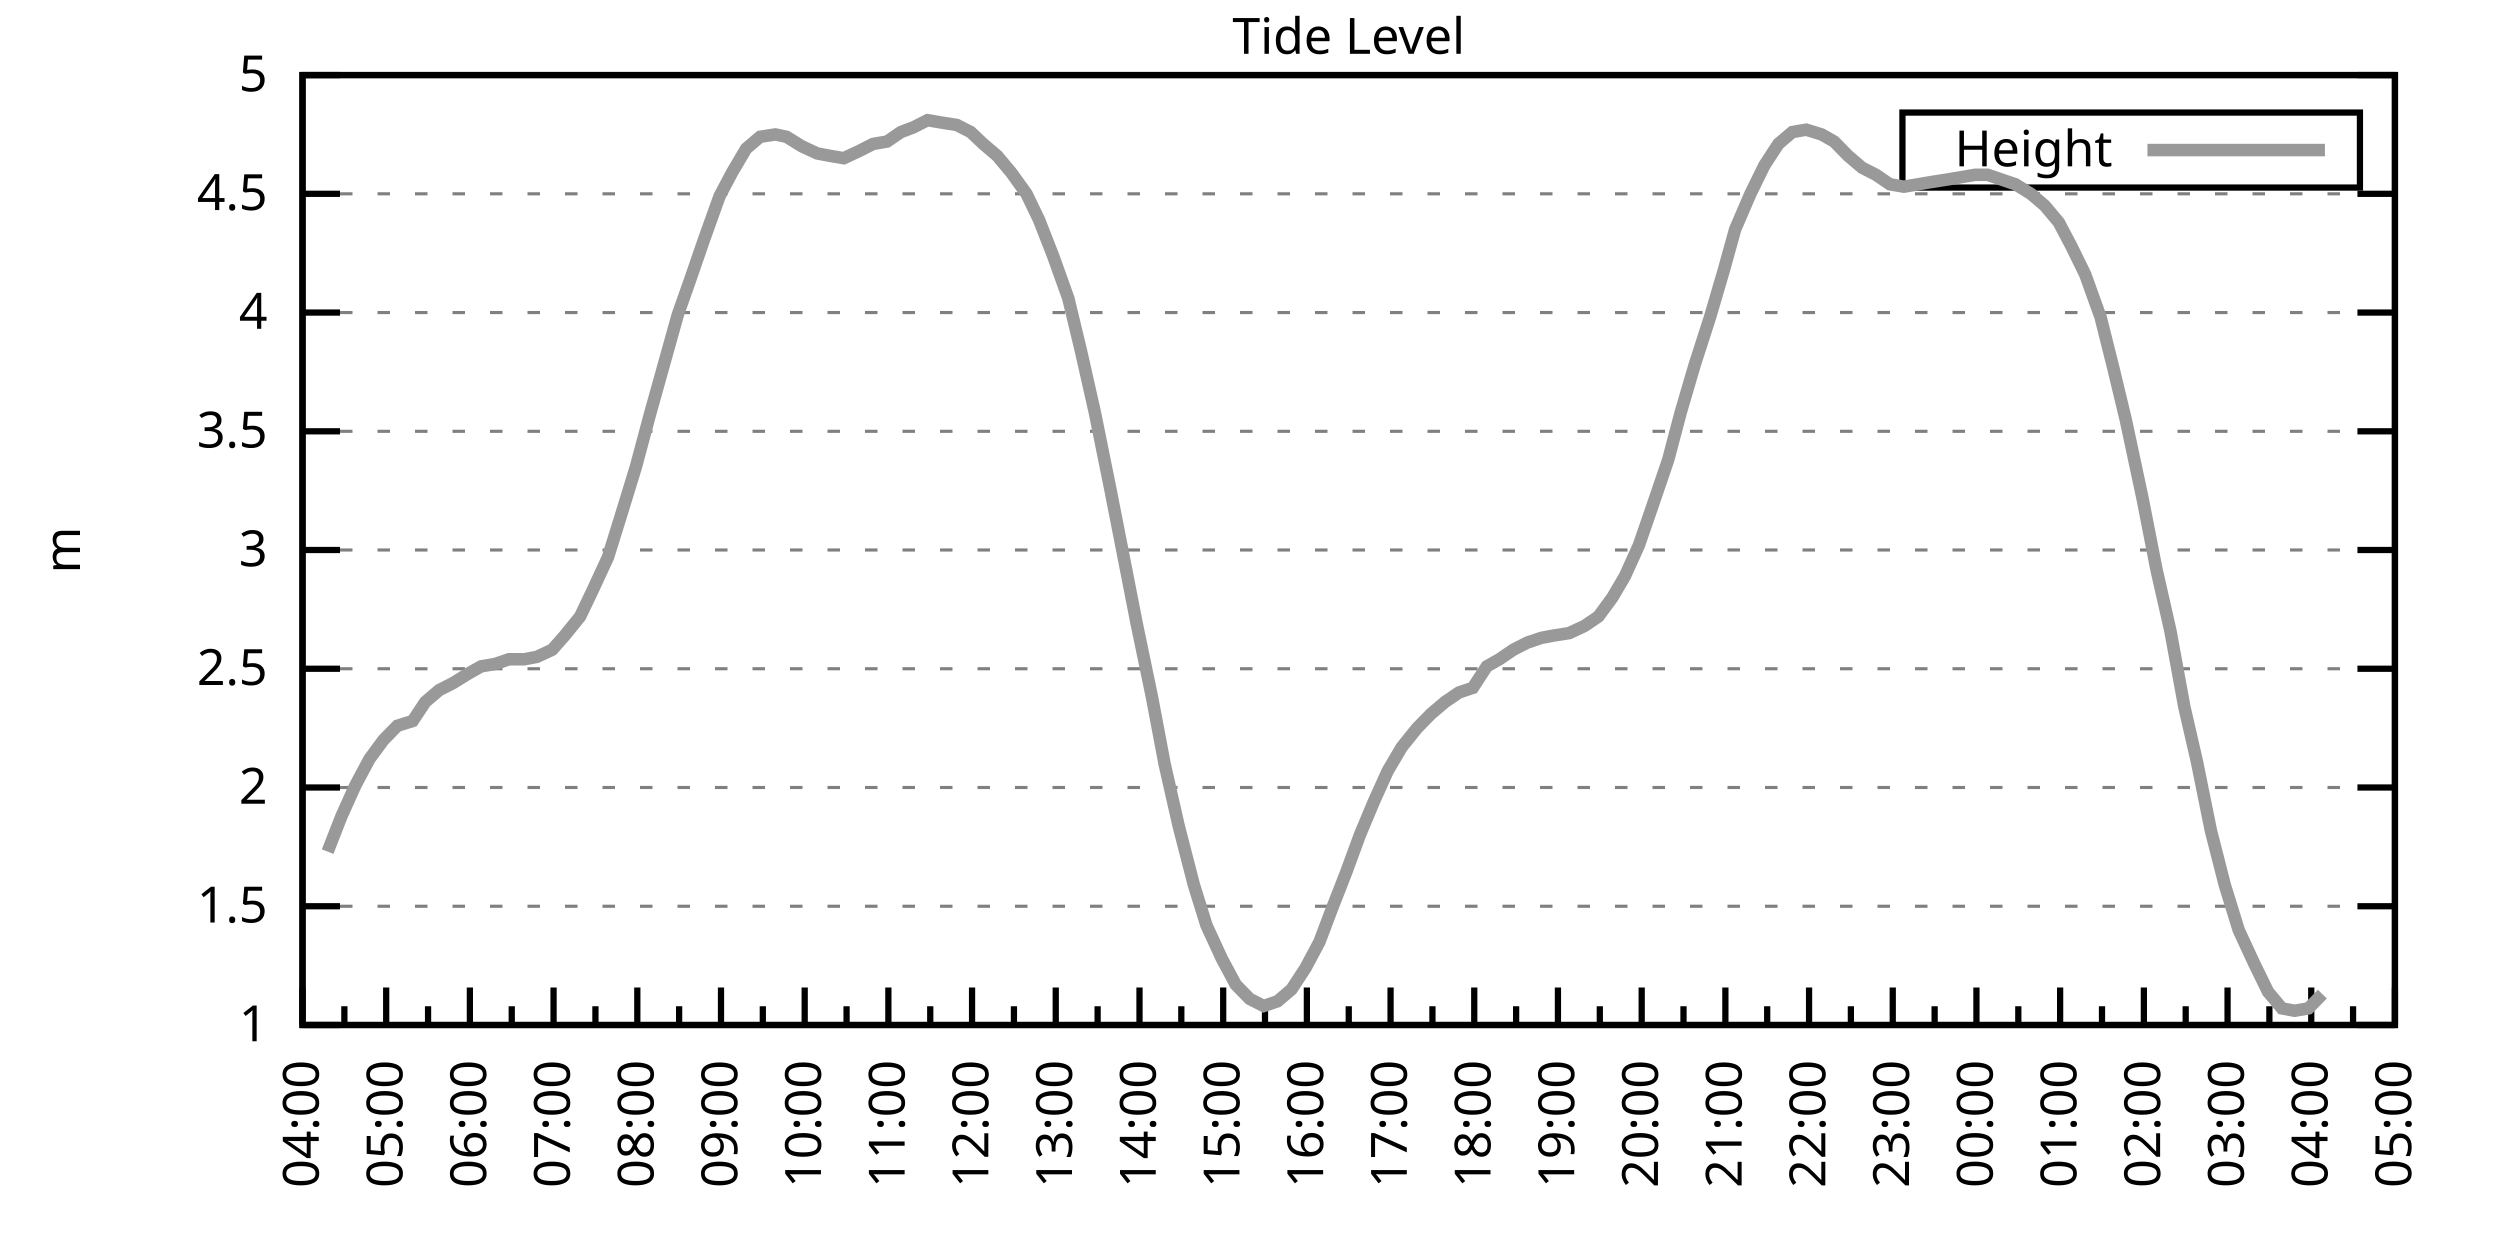
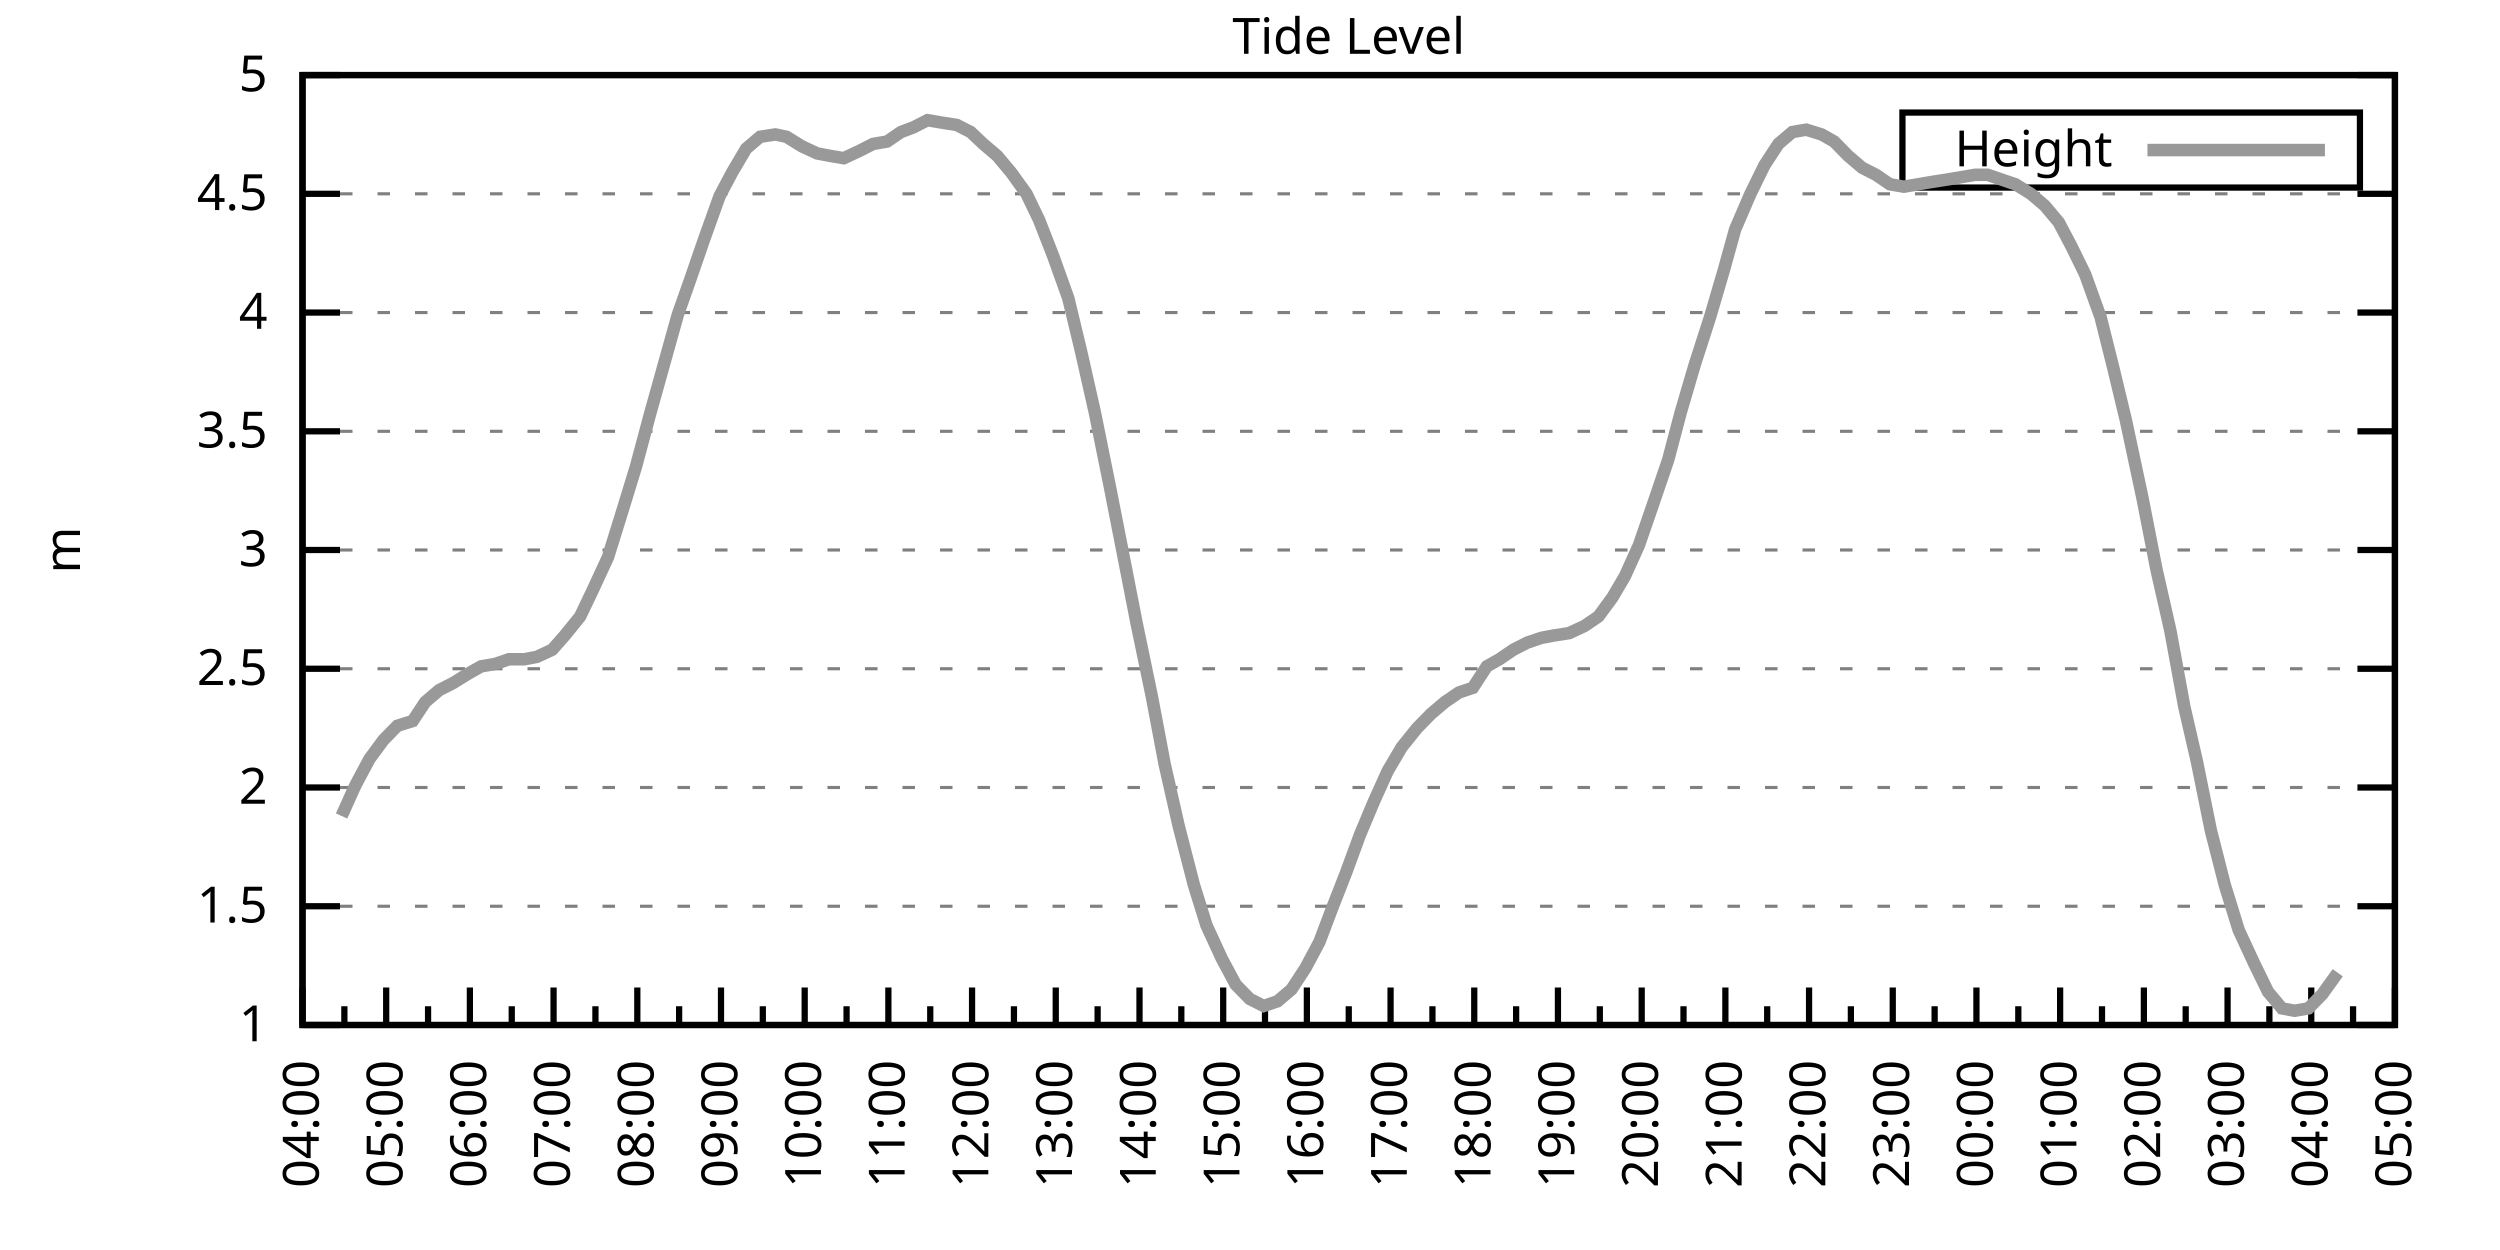
<svg xmlns="http://www.w3.org/2000/svg" xmlns:xlink="http://www.w3.org/1999/xlink" width="400" height="200" viewBox="0 0 400 200">
  <g id="gnuplot_canvas">
    <rect x="0" y="0" width="400" height="200" fill="none" />
    <defs>
      <circle id="gpDot" r="0.5" stroke-width="0.5" stroke="currentColor" />
      <path id="gpPt0" stroke-width="0.333" stroke="currentColor" d="M-1,0 h2 M0,-1 v2" />
      <path id="gpPt1" stroke-width="0.333" stroke="currentColor" d="M-1,-1 L1,1 M1,-1 L-1,1" />
      <path id="gpPt2" stroke-width="0.333" stroke="currentColor" d="M-1,0 L1,0 M0,-1 L0,1 M-1,-1 L1,1 M-1,1 L1,-1" />
      <rect id="gpPt3" stroke-width="0.333" stroke="currentColor" x="-1" y="-1" width="2" height="2" />
      <rect id="gpPt4" stroke-width="0.333" stroke="currentColor" fill="currentColor" x="-1" y="-1" width="2" height="2" />
      <circle id="gpPt5" stroke-width="0.333" stroke="currentColor" cx="0" cy="0" r="1" />
      <use xlink:href="#gpPt5" id="gpPt6" fill="currentColor" stroke="none" />
      <path id="gpPt7" stroke-width="0.333" stroke="currentColor" d="M0,-1.33 L-1.33,0.67 L1.33,0.67 z" />
      <use xlink:href="#gpPt7" id="gpPt8" fill="currentColor" stroke="none" />
      <use xlink:href="#gpPt7" id="gpPt9" stroke="currentColor" transform="rotate(180)" />
      <use xlink:href="#gpPt9" id="gpPt10" fill="currentColor" stroke="none" />
      <use xlink:href="#gpPt3" id="gpPt11" stroke="currentColor" transform="rotate(45)" />
      <use xlink:href="#gpPt11" id="gpPt12" fill="currentColor" stroke="none" />
      <path id="gpPt13" stroke-width="0.333" stroke="currentColor" d="M0,1.330 L1.265,0.411 L0.782,-1.067 L-0.782,-1.076 L-1.265,0.411 z" />
      <use xlink:href="#gpPt13" id="gpPt14" fill="currentColor" stroke="none" />
      <filter id="textbox" filterUnits="objectBoundingBox" x="0" y="0" height="1" width="1">
        <feFlood flood-color="white" flood-opacity="1" result="bgnd" />
        <feComposite in="SourceGraphic" in2="bgnd" operator="atop" />
      </filter>
      <filter id="greybox" filterUnits="objectBoundingBox" x="0" y="0" height="1" width="1">
        <feFlood flood-color="lightgrey" flood-opacity="1" result="grey" />
        <feComposite in="SourceGraphic" in2="grey" operator="atop" />
      </filter>
    </defs>
    <g fill="none" color="white" stroke="currentColor" stroke-width="1.00" stroke-linecap="butt" stroke-linejoin="miter">
</g>
    <g fill="none" color="black" stroke="currentColor" stroke-width="1.00" stroke-linecap="butt" stroke-linejoin="miter">
      <g stroke="none" shape-rendering="crispEdges">
        <polygon fill="rgb(255, 255, 255)" points="48.40,164.00 383.18,164.00 383.18,12.02 48.40,12.02 " />
      </g>
    </g>
    <g fill="none" color="black" stroke="currentColor" stroke-width="1.00" stroke-linecap="butt" stroke-linejoin="miter">
</g>
    <g fill="none" color="black" stroke="black" stroke-width="0.50" stroke-linecap="butt" stroke-linejoin="miter">
</g>
    <g fill="none" color="gray" stroke="currentColor" stroke-width="0.50" stroke-linecap="butt" stroke-linejoin="miter">
      <path stroke="gray" stroke-dasharray="2,4" class="gridline" d="M48.40,164.00 L383.19,164.00  " />
    </g>
    <g fill="none" color="gray" stroke="gray" stroke-width="1.00" stroke-linecap="butt" stroke-linejoin="miter">
</g>
    <g fill="none" color="black" stroke="currentColor" stroke-width="1.00" stroke-linecap="butt" stroke-linejoin="miter">
      <path stroke="black" d="M48.40,164.00 L54.40,164.00 M383.19,164.00 L377.19,164.00  " />
      <g transform="translate(42.80,166.60)" stroke="none" fill="black" font-family="Sans" font-size="8.00" text-anchor="end">
        <text>
          <tspan font-family="Sans"> 1</tspan>
        </text>
      </g>
    </g>
    <g fill="none" color="black" stroke="currentColor" stroke-width="1.00" stroke-linecap="butt" stroke-linejoin="miter">
</g>
    <g fill="none" color="black" stroke="black" stroke-width="0.50" stroke-linecap="butt" stroke-linejoin="miter">
</g>
    <g fill="none" color="gray" stroke="currentColor" stroke-width="0.50" stroke-linecap="butt" stroke-linejoin="miter">
      <path stroke="gray" stroke-dasharray="2,4" class="gridline" d="M48.40,145.00 L383.19,145.00  " />
    </g>
    <g fill="none" color="gray" stroke="gray" stroke-width="1.00" stroke-linecap="butt" stroke-linejoin="miter">
</g>
    <g fill="none" color="black" stroke="currentColor" stroke-width="1.00" stroke-linecap="butt" stroke-linejoin="miter">
      <path stroke="black" d="M48.40,145.00 L54.40,145.00 M383.19,145.00 L377.19,145.00  " />
      <g transform="translate(42.80,147.60)" stroke="none" fill="black" font-family="Sans" font-size="8.00" text-anchor="end">
        <text>
          <tspan font-family="Sans"> 1.5</tspan>
        </text>
      </g>
    </g>
    <g fill="none" color="black" stroke="currentColor" stroke-width="1.00" stroke-linecap="butt" stroke-linejoin="miter">
</g>
    <g fill="none" color="black" stroke="black" stroke-width="0.50" stroke-linecap="butt" stroke-linejoin="miter">
</g>
    <g fill="none" color="gray" stroke="currentColor" stroke-width="0.50" stroke-linecap="butt" stroke-linejoin="miter">
      <path stroke="gray" stroke-dasharray="2,4" class="gridline" d="M48.40,126.00 L383.19,126.00  " />
    </g>
    <g fill="none" color="gray" stroke="gray" stroke-width="1.00" stroke-linecap="butt" stroke-linejoin="miter">
</g>
    <g fill="none" color="black" stroke="currentColor" stroke-width="1.00" stroke-linecap="butt" stroke-linejoin="miter">
      <path stroke="black" d="M48.40,126.00 L54.40,126.00 M383.19,126.00 L377.19,126.00  " />
      <g transform="translate(42.80,128.60)" stroke="none" fill="black" font-family="Sans" font-size="8.00" text-anchor="end">
        <text>
          <tspan font-family="Sans"> 2</tspan>
        </text>
      </g>
    </g>
    <g fill="none" color="black" stroke="currentColor" stroke-width="1.00" stroke-linecap="butt" stroke-linejoin="miter">
</g>
    <g fill="none" color="black" stroke="black" stroke-width="0.50" stroke-linecap="butt" stroke-linejoin="miter">
</g>
    <g fill="none" color="gray" stroke="currentColor" stroke-width="0.50" stroke-linecap="butt" stroke-linejoin="miter">
      <path stroke="gray" stroke-dasharray="2,4" class="gridline" d="M48.40,107.00 L383.19,107.00  " />
    </g>
    <g fill="none" color="gray" stroke="gray" stroke-width="1.00" stroke-linecap="butt" stroke-linejoin="miter">
</g>
    <g fill="none" color="black" stroke="currentColor" stroke-width="1.00" stroke-linecap="butt" stroke-linejoin="miter">
      <path stroke="black" d="M48.40,107.00 L54.40,107.00 M383.19,107.00 L377.19,107.00  " />
      <g transform="translate(42.80,109.60)" stroke="none" fill="black" font-family="Sans" font-size="8.00" text-anchor="end">
        <text>
          <tspan font-family="Sans"> 2.5</tspan>
        </text>
      </g>
    </g>
    <g fill="none" color="black" stroke="currentColor" stroke-width="1.00" stroke-linecap="butt" stroke-linejoin="miter">
</g>
    <g fill="none" color="black" stroke="black" stroke-width="0.50" stroke-linecap="butt" stroke-linejoin="miter">
</g>
    <g fill="none" color="gray" stroke="currentColor" stroke-width="0.50" stroke-linecap="butt" stroke-linejoin="miter">
      <path stroke="gray" stroke-dasharray="2,4" class="gridline" d="M48.40,88.00 L383.19,88.00  " />
    </g>
    <g fill="none" color="gray" stroke="gray" stroke-width="1.00" stroke-linecap="butt" stroke-linejoin="miter">
</g>
    <g fill="none" color="black" stroke="currentColor" stroke-width="1.00" stroke-linecap="butt" stroke-linejoin="miter">
      <path stroke="black" d="M48.40,88.00 L54.40,88.00 M383.19,88.00 L377.19,88.00  " />
      <g transform="translate(42.80,90.60)" stroke="none" fill="black" font-family="Sans" font-size="8.00" text-anchor="end">
        <text>
          <tspan font-family="Sans"> 3</tspan>
        </text>
      </g>
    </g>
    <g fill="none" color="black" stroke="currentColor" stroke-width="1.00" stroke-linecap="butt" stroke-linejoin="miter">
</g>
    <g fill="none" color="black" stroke="black" stroke-width="0.50" stroke-linecap="butt" stroke-linejoin="miter">
</g>
    <g fill="none" color="gray" stroke="currentColor" stroke-width="0.50" stroke-linecap="butt" stroke-linejoin="miter">
      <path stroke="gray" stroke-dasharray="2,4" class="gridline" d="M48.40,69.01 L383.19,69.01  " />
    </g>
    <g fill="none" color="gray" stroke="gray" stroke-width="1.00" stroke-linecap="butt" stroke-linejoin="miter">
</g>
    <g fill="none" color="black" stroke="currentColor" stroke-width="1.00" stroke-linecap="butt" stroke-linejoin="miter">
      <path stroke="black" d="M48.40,69.01 L54.40,69.01 M383.19,69.01 L377.19,69.01  " />
      <g transform="translate(42.80,71.61)" stroke="none" fill="black" font-family="Sans" font-size="8.00" text-anchor="end">
        <text>
          <tspan font-family="Sans"> 3.5</tspan>
        </text>
      </g>
    </g>
    <g fill="none" color="black" stroke="currentColor" stroke-width="1.00" stroke-linecap="butt" stroke-linejoin="miter">
</g>
    <g fill="none" color="black" stroke="black" stroke-width="0.50" stroke-linecap="butt" stroke-linejoin="miter">
</g>
    <g fill="none" color="gray" stroke="currentColor" stroke-width="0.50" stroke-linecap="butt" stroke-linejoin="miter">
      <path stroke="gray" stroke-dasharray="2,4" class="gridline" d="M48.40,50.01 L383.19,50.01  " />
    </g>
    <g fill="none" color="gray" stroke="gray" stroke-width="1.00" stroke-linecap="butt" stroke-linejoin="miter">
</g>
    <g fill="none" color="black" stroke="currentColor" stroke-width="1.00" stroke-linecap="butt" stroke-linejoin="miter">
      <path stroke="black" d="M48.40,50.01 L54.40,50.01 M383.19,50.01 L377.19,50.01  " />
      <g transform="translate(42.80,52.61)" stroke="none" fill="black" font-family="Sans" font-size="8.00" text-anchor="end">
        <text>
          <tspan font-family="Sans"> 4</tspan>
        </text>
      </g>
    </g>
    <g fill="none" color="black" stroke="currentColor" stroke-width="1.00" stroke-linecap="butt" stroke-linejoin="miter">
</g>
    <g fill="none" color="black" stroke="black" stroke-width="0.50" stroke-linecap="butt" stroke-linejoin="miter">
</g>
    <g fill="none" color="gray" stroke="currentColor" stroke-width="0.50" stroke-linecap="butt" stroke-linejoin="miter">
      <path stroke="gray" stroke-dasharray="2,4" class="gridline" d="M48.40,31.01 L383.19,31.01  " />
    </g>
    <g fill="none" color="gray" stroke="gray" stroke-width="1.00" stroke-linecap="butt" stroke-linejoin="miter">
</g>
    <g fill="none" color="black" stroke="currentColor" stroke-width="1.00" stroke-linecap="butt" stroke-linejoin="miter">
      <path stroke="black" d="M48.40,31.01 L54.40,31.01 M383.19,31.01 L377.19,31.01  " />
      <g transform="translate(42.80,33.61)" stroke="none" fill="black" font-family="Sans" font-size="8.00" text-anchor="end">
        <text>
          <tspan font-family="Sans"> 4.5</tspan>
        </text>
      </g>
    </g>
    <g fill="none" color="black" stroke="currentColor" stroke-width="1.00" stroke-linecap="butt" stroke-linejoin="miter">
</g>
    <g fill="none" color="black" stroke="black" stroke-width="0.50" stroke-linecap="butt" stroke-linejoin="miter">
</g>
    <g fill="none" color="gray" stroke="currentColor" stroke-width="0.50" stroke-linecap="butt" stroke-linejoin="miter">
      <path stroke="gray" stroke-dasharray="2,4" class="gridline" d="M48.40,12.01 L383.19,12.01  " />
    </g>
    <g fill="none" color="gray" stroke="gray" stroke-width="1.00" stroke-linecap="butt" stroke-linejoin="miter">
</g>
    <g fill="none" color="black" stroke="currentColor" stroke-width="1.00" stroke-linecap="butt" stroke-linejoin="miter">
      <path stroke="black" d="M48.40,12.01 L54.40,12.01 M383.19,12.01 L377.19,12.01  " />
      <g transform="translate(42.80,14.61)" stroke="none" fill="black" font-family="Sans" font-size="8.00" text-anchor="end">
        <text>
          <tspan font-family="Sans"> 5</tspan>
        </text>
      </g>
    </g>
    <g fill="none" color="black" stroke="currentColor" stroke-width="1.00" stroke-linecap="butt" stroke-linejoin="miter">
      <path stroke="black" d="M48.40,164.00 L48.40,158.00  " />
      <g transform="translate(51.00,169.60) rotate(270)" stroke="none" fill="black" font-family="Sans" font-size="8.00" text-anchor="end">
        <text>
          <tspan font-family="Sans">04:00</tspan>
        </text>
      </g>
    </g>
    <g fill="none" color="black" stroke="currentColor" stroke-width="1.00" stroke-linecap="butt" stroke-linejoin="miter">
      <path stroke="black" d="M55.10,164.00 L55.10,161.00 M61.79,164.00 L61.79,158.00  " />
      <g transform="translate(64.39,169.60) rotate(270)" stroke="none" fill="black" font-family="Sans" font-size="8.00" text-anchor="end">
        <text>
          <tspan font-family="Sans">05:00</tspan>
        </text>
      </g>
    </g>
    <g fill="none" color="black" stroke="currentColor" stroke-width="1.00" stroke-linecap="butt" stroke-linejoin="miter">
      <path stroke="black" d="M68.49,164.00 L68.49,161.00 M75.18,164.00 L75.18,158.00  " />
      <g transform="translate(77.78,169.60) rotate(270)" stroke="none" fill="black" font-family="Sans" font-size="8.00" text-anchor="end">
        <text>
          <tspan font-family="Sans">06:00</tspan>
        </text>
      </g>
    </g>
    <g fill="none" color="black" stroke="currentColor" stroke-width="1.00" stroke-linecap="butt" stroke-linejoin="miter">
      <path stroke="black" d="M81.88,164.00 L81.88,161.00 M88.57,164.00 L88.57,158.00  " />
      <g transform="translate(91.17,169.60) rotate(270)" stroke="none" fill="black" font-family="Sans" font-size="8.00" text-anchor="end">
        <text>
          <tspan font-family="Sans">07:00</tspan>
        </text>
      </g>
    </g>
    <g fill="none" color="black" stroke="currentColor" stroke-width="1.00" stroke-linecap="butt" stroke-linejoin="miter">
      <path stroke="black" d="M95.27,164.00 L95.27,161.00 M101.97,164.00 L101.97,158.00  " />
      <g transform="translate(104.57,169.60) rotate(270)" stroke="none" fill="black" font-family="Sans" font-size="8.00" text-anchor="end">
        <text>
          <tspan font-family="Sans">08:00</tspan>
        </text>
      </g>
    </g>
    <g fill="none" color="black" stroke="currentColor" stroke-width="1.00" stroke-linecap="butt" stroke-linejoin="miter">
      <path stroke="black" d="M108.66,164.00 L108.66,161.00 M115.36,164.00 L115.36,158.00  " />
      <g transform="translate(117.96,169.60) rotate(270)" stroke="none" fill="black" font-family="Sans" font-size="8.00" text-anchor="end">
        <text>
          <tspan font-family="Sans">09:00</tspan>
        </text>
      </g>
    </g>
    <g fill="none" color="black" stroke="currentColor" stroke-width="1.00" stroke-linecap="butt" stroke-linejoin="miter">
      <path stroke="black" d="M122.05,164.00 L122.05,161.00 M128.75,164.00 L128.75,158.00  " />
      <g transform="translate(131.35,169.60) rotate(270)" stroke="none" fill="black" font-family="Sans" font-size="8.00" text-anchor="end">
        <text>
          <tspan font-family="Sans">10:00</tspan>
        </text>
      </g>
    </g>
    <g fill="none" color="black" stroke="currentColor" stroke-width="1.00" stroke-linecap="butt" stroke-linejoin="miter">
      <path stroke="black" d="M135.45,164.00 L135.45,161.00 M142.14,164.00 L142.14,158.00  " />
      <g transform="translate(144.74,169.60) rotate(270)" stroke="none" fill="black" font-family="Sans" font-size="8.00" text-anchor="end">
        <text>
          <tspan font-family="Sans">11:00</tspan>
        </text>
      </g>
    </g>
    <g fill="none" color="black" stroke="currentColor" stroke-width="1.00" stroke-linecap="butt" stroke-linejoin="miter">
      <path stroke="black" d="M148.84,164.00 L148.84,161.00 M155.53,164.00 L155.53,158.00  " />
      <g transform="translate(158.13,169.60) rotate(270)" stroke="none" fill="black" font-family="Sans" font-size="8.00" text-anchor="end">
        <text>
          <tspan font-family="Sans">12:00</tspan>
        </text>
      </g>
    </g>
    <g fill="none" color="black" stroke="currentColor" stroke-width="1.00" stroke-linecap="butt" stroke-linejoin="miter">
      <path stroke="black" d="M162.23,164.00 L162.23,161.00 M168.92,164.00 L168.92,158.00  " />
      <g transform="translate(171.52,169.60) rotate(270)" stroke="none" fill="black" font-family="Sans" font-size="8.00" text-anchor="end">
        <text>
          <tspan font-family="Sans">13:00</tspan>
        </text>
      </g>
    </g>
    <g fill="none" color="black" stroke="currentColor" stroke-width="1.00" stroke-linecap="butt" stroke-linejoin="miter">
      <path stroke="black" d="M175.62,164.00 L175.62,161.00 M182.32,164.00 L182.32,158.00  " />
      <g transform="translate(184.92,169.60) rotate(270)" stroke="none" fill="black" font-family="Sans" font-size="8.00" text-anchor="end">
        <text>
          <tspan font-family="Sans">14:00</tspan>
        </text>
      </g>
    </g>
    <g fill="none" color="black" stroke="currentColor" stroke-width="1.00" stroke-linecap="butt" stroke-linejoin="miter">
      <path stroke="black" d="M189.01,164.00 L189.01,161.00 M195.71,164.00 L195.71,158.00  " />
      <g transform="translate(198.31,169.60) rotate(270)" stroke="none" fill="black" font-family="Sans" font-size="8.00" text-anchor="end">
        <text>
          <tspan font-family="Sans">15:00</tspan>
        </text>
      </g>
    </g>
    <g fill="none" color="black" stroke="currentColor" stroke-width="1.00" stroke-linecap="butt" stroke-linejoin="miter">
      <path stroke="black" d="M202.40,164.00 L202.40,161.00 M209.10,164.00 L209.10,158.00  " />
      <g transform="translate(211.70,169.60) rotate(270)" stroke="none" fill="black" font-family="Sans" font-size="8.00" text-anchor="end">
        <text>
          <tspan font-family="Sans">16:00</tspan>
        </text>
      </g>
    </g>
    <g fill="none" color="black" stroke="currentColor" stroke-width="1.00" stroke-linecap="butt" stroke-linejoin="miter">
      <path stroke="black" d="M215.80,164.00 L215.80,161.00 M222.49,164.00 L222.49,158.00  " />
      <g transform="translate(225.09,169.60) rotate(270)" stroke="none" fill="black" font-family="Sans" font-size="8.00" text-anchor="end">
        <text>
          <tspan font-family="Sans">17:00</tspan>
        </text>
      </g>
    </g>
    <g fill="none" color="black" stroke="currentColor" stroke-width="1.00" stroke-linecap="butt" stroke-linejoin="miter">
      <path stroke="black" d="M229.19,164.00 L229.19,161.00 M235.88,164.00 L235.88,158.00  " />
      <g transform="translate(238.48,169.60) rotate(270)" stroke="none" fill="black" font-family="Sans" font-size="8.00" text-anchor="end">
        <text>
          <tspan font-family="Sans">18:00</tspan>
        </text>
      </g>
    </g>
    <g fill="none" color="black" stroke="currentColor" stroke-width="1.00" stroke-linecap="butt" stroke-linejoin="miter">
      <path stroke="black" d="M242.58,164.00 L242.58,161.00 M249.27,164.00 L249.27,158.00  " />
      <g transform="translate(251.87,169.60) rotate(270)" stroke="none" fill="black" font-family="Sans" font-size="8.00" text-anchor="end">
        <text>
          <tspan font-family="Sans">19:00</tspan>
        </text>
      </g>
    </g>
    <g fill="none" color="black" stroke="currentColor" stroke-width="1.00" stroke-linecap="butt" stroke-linejoin="miter">
      <path stroke="black" d="M255.97,164.00 L255.97,161.00 M262.67,164.00 L262.67,158.00  " />
      <g transform="translate(265.27,169.60) rotate(270)" stroke="none" fill="black" font-family="Sans" font-size="8.00" text-anchor="end">
        <text>
          <tspan font-family="Sans">20:00</tspan>
        </text>
      </g>
    </g>
    <g fill="none" color="black" stroke="currentColor" stroke-width="1.00" stroke-linecap="butt" stroke-linejoin="miter">
      <path stroke="black" d="M269.36,164.00 L269.36,161.00 M276.06,164.00 L276.06,158.00  " />
      <g transform="translate(278.66,169.60) rotate(270)" stroke="none" fill="black" font-family="Sans" font-size="8.00" text-anchor="end">
        <text>
          <tspan font-family="Sans">21:00</tspan>
        </text>
      </g>
    </g>
    <g fill="none" color="black" stroke="currentColor" stroke-width="1.00" stroke-linecap="butt" stroke-linejoin="miter">
      <path stroke="black" d="M282.75,164.00 L282.75,161.00 M289.45,164.00 L289.45,158.00  " />
      <g transform="translate(292.05,169.60) rotate(270)" stroke="none" fill="black" font-family="Sans" font-size="8.00" text-anchor="end">
        <text>
          <tspan font-family="Sans">22:00</tspan>
        </text>
      </g>
    </g>
    <g fill="none" color="black" stroke="currentColor" stroke-width="1.00" stroke-linecap="butt" stroke-linejoin="miter">
      <path stroke="black" d="M296.14,164.00 L296.14,161.00 M302.84,164.00 L302.84,158.00  " />
      <g transform="translate(305.44,169.60) rotate(270)" stroke="none" fill="black" font-family="Sans" font-size="8.00" text-anchor="end">
        <text>
          <tspan font-family="Sans">23:00</tspan>
        </text>
      </g>
    </g>
    <g fill="none" color="black" stroke="currentColor" stroke-width="1.00" stroke-linecap="butt" stroke-linejoin="miter">
      <path stroke="black" d="M309.54,164.00 L309.54,161.00 M316.23,164.00 L316.23,158.00  " />
      <g transform="translate(318.83,169.60) rotate(270)" stroke="none" fill="black" font-family="Sans" font-size="8.00" text-anchor="end">
        <text>
          <tspan font-family="Sans">00:00</tspan>
        </text>
      </g>
    </g>
    <g fill="none" color="black" stroke="currentColor" stroke-width="1.00" stroke-linecap="butt" stroke-linejoin="miter">
      <path stroke="black" d="M322.93,164.00 L322.93,161.00 M329.62,164.00 L329.62,158.00  " />
      <g transform="translate(332.22,169.60) rotate(270)" stroke="none" fill="black" font-family="Sans" font-size="8.00" text-anchor="end">
        <text>
          <tspan font-family="Sans">01:00</tspan>
        </text>
      </g>
    </g>
    <g fill="none" color="black" stroke="currentColor" stroke-width="1.00" stroke-linecap="butt" stroke-linejoin="miter">
      <path stroke="black" d="M336.32,164.00 L336.32,161.00 M343.02,164.00 L343.02,158.00  " />
      <g transform="translate(345.62,169.60) rotate(270)" stroke="none" fill="black" font-family="Sans" font-size="8.00" text-anchor="end">
        <text>
          <tspan font-family="Sans">02:00</tspan>
        </text>
      </g>
    </g>
    <g fill="none" color="black" stroke="currentColor" stroke-width="1.00" stroke-linecap="butt" stroke-linejoin="miter">
      <path stroke="black" d="M349.71,164.00 L349.71,161.00 M356.41,164.00 L356.41,158.00  " />
      <g transform="translate(359.01,169.60) rotate(270)" stroke="none" fill="black" font-family="Sans" font-size="8.00" text-anchor="end">
        <text>
          <tspan font-family="Sans">03:00</tspan>
        </text>
      </g>
    </g>
    <g fill="none" color="black" stroke="currentColor" stroke-width="1.00" stroke-linecap="butt" stroke-linejoin="miter">
      <path stroke="black" d="M363.10,164.00 L363.10,161.00 M369.80,164.00 L369.80,158.00  " />
      <g transform="translate(372.40,169.60) rotate(270)" stroke="none" fill="black" font-family="Sans" font-size="8.00" text-anchor="end">
        <text>
          <tspan font-family="Sans">04:00</tspan>
        </text>
      </g>
    </g>
    <g fill="none" color="black" stroke="currentColor" stroke-width="1.00" stroke-linecap="butt" stroke-linejoin="miter">
      <path stroke="black" d="M376.49,164.00 L376.49,161.00 M383.19,164.00 L383.19,158.00  " />
      <g transform="translate(385.79,169.60) rotate(270)" stroke="none" fill="black" font-family="Sans" font-size="8.00" text-anchor="end">
        <text>
          <tspan font-family="Sans">05:00</tspan>
        </text>
      </g>
    </g>
    <g fill="none" color="black" stroke="currentColor" stroke-width="1.00" stroke-linecap="butt" stroke-linejoin="miter">
</g>
    <g fill="none" color="black" stroke="currentColor" stroke-width="1.00" stroke-linecap="butt" stroke-linejoin="miter">
      <path stroke="black" d="M48.40,12.01 L48.40,164.00 L383.19,164.00 L383.19,12.01 L48.40,12.01 Z  " />
    </g>
    <g fill="none" color="black" stroke="currentColor" stroke-width="1.00" stroke-linecap="butt" stroke-linejoin="miter">
      <g transform="translate(12.80,88.01) rotate(270)" stroke="none" fill="black" font-family="Sans" font-size="8.00" text-anchor="middle">
        <text>
          <tspan font-family="Sans">m</tspan>
        </text>
      </g>
    </g>
    <g fill="none" color="black" stroke="currentColor" stroke-width="1.00" stroke-linecap="butt" stroke-linejoin="miter">
</g>
    <g fill="none" color="black" stroke="currentColor" stroke-width="1.00" stroke-linecap="butt" stroke-linejoin="miter">
      <path stroke="black" d="M304.39,30.01 L304.39,18.01 L377.59,18.01 L377.59,30.01 L304.39,30.01 Z  " />
    </g>
    <g id="Tide_level_plot_1">
      <g fill="none" color="white" stroke="black" stroke-width="2.00" stroke-linecap="butt" stroke-linejoin="miter">
</g>
      <g fill="none" color="black" stroke="currentColor" stroke-width="2.00" stroke-linecap="butt" stroke-linejoin="miter">
        <g transform="translate(337.99,26.61)" stroke="none" fill="black" font-family="Sans" font-size="8.00" text-anchor="end">
          <text>
            <tspan font-family="Sans">Height</tspan>
          </text>
        </g>
      </g>
      <g fill="none" color="black" stroke="currentColor" stroke-width="2.00" stroke-linecap="butt" stroke-linejoin="miter">
-         <path stroke="rgb(153, 153, 153)" d="M343.59,24.01 L371.99,24.01 M52.42,136.26 L54.65,130.56 L56.88,125.62 L59.11,121.44 L61.35,118.40 L63.58,116.12   L66.03,115.36 L68.04,112.32 L70.27,110.42 L72.50,109.28 L74.96,107.76 L76.97,106.62 L79.20,106.24 L81.43,105.48   L83.89,105.48 L85.90,105.10 L88.35,103.96 L90.36,101.68 L92.82,98.64 L94.82,94.46 L97.28,89.14 L99.29,82.69   L101.74,74.71 L103.98,66.35 L106.21,58.37 L108.44,50.39 L110.45,44.69 L112.68,38.23 L115.13,31.39 L117.14,27.59   L119.38,23.79 L121.61,21.89 L124.06,21.51 L125.85,21.89 L128.30,23.41 L130.76,24.55 L132.77,24.93 L135.00,25.31   L137.45,24.17 L139.69,23.03 L141.92,22.65 L144.15,21.13 L146.16,20.37 L148.39,19.23 L150.62,19.61 L153.08,19.99   L155.31,21.13 L157.32,23.03 L159.55,24.93 L161.78,27.59 L164.24,31.01 L166.25,35.19 L168.48,40.89 L170.93,47.73   L172.94,56.09 L175.17,65.97 L177.63,78.13 L179.64,88.38 L181.87,99.78 L184.32,111.56 L186.33,122.20 L188.57,132.08   L191.02,141.58 L193.03,148.04 L195.48,153.36 L197.72,157.54 L199.95,159.82 L202.18,160.96 L204.41,160.20 L206.64,158.30   L208.88,154.88 L211.11,150.70 L213.12,145.38 L215.35,139.68 L217.58,133.60 L219.81,128.28 L222.04,123.34 L224.28,119.54   L226.73,116.50 L228.96,114.22 L231.20,112.32 L233.43,110.80 L235.66,110.04 L237.89,106.62 L239.90,105.48 L242.13,103.96   L244.36,102.82 L246.60,102.06 L248.60,101.68 L251.06,101.30 L253.51,100.16 L255.75,98.64 L257.98,95.60 L259.99,92.18   L262.22,87.25 L264.45,80.79 L266.91,73.57 L268.92,65.97 L271.15,58.37 L273.60,50.77 L275.83,43.17 L277.62,36.71   L280.07,31.01 L282.31,26.45 L284.54,23.03 L286.77,21.13 L289.00,20.75 L291.46,21.51 L293.47,22.65 L295.70,24.93   L297.93,26.83 L300.16,27.97 L302.39,29.49 L304.63,29.87 L306.86,29.49 L309.09,29.11 L311.54,28.73 L313.78,28.35   L316.01,27.97 L318.02,27.97 L320.25,28.73 L322.48,29.49 L324.94,31.01 L327.17,32.91 L329.40,35.57 L331.41,39.37   L333.64,43.93 L336.10,50.77 L338.10,58.75 L340.11,67.11 L342.79,79.65 L345.02,91.04 L347.26,100.92 L349.49,113.08   L351.50,121.82 L353.73,132.84 L355.96,141.58 L358.19,148.80 L360.65,154.12 L362.88,158.68 L365.11,161.34 L367.12,161.72   L369.35,161.34 L371.58,159.06  " />
+         <path stroke="rgb(153, 153, 153)" d="M343.59,24.01 L371.99,24.01 M54.65,130.56 L56.88,125.62 L59.11,121.44 L61.35,118.40 L63.58,116.12 L66.03,115.36   L68.04,112.32 L70.27,110.42 L72.50,109.28 L74.96,107.76 L76.97,106.62 L79.20,106.24 L81.43,105.48 L83.89,105.48   L85.90,105.10 L88.35,103.96 L90.36,101.68 L92.82,98.64 L94.82,94.46 L97.28,89.14 L99.29,82.69 L101.74,74.71   L103.98,66.35 L106.21,58.37 L108.44,50.39 L110.45,44.69 L112.68,38.23 L115.13,31.39 L117.14,27.59 L119.38,23.79   L121.61,21.89 L124.06,21.51 L125.85,21.89 L128.30,23.41 L130.76,24.55 L132.77,24.93 L135.00,25.31 L137.45,24.17   L139.69,23.03 L141.92,22.65 L144.15,21.13 L146.16,20.37 L148.39,19.23 L150.62,19.61 L153.08,19.99 L155.31,21.13   L157.32,23.03 L159.55,24.93 L161.78,27.59 L164.24,31.01 L166.25,35.19 L168.48,40.89 L170.93,47.73 L172.94,56.09   L175.17,65.97 L177.63,78.13 L179.64,88.38 L181.87,99.78 L184.32,111.56 L186.33,122.20 L188.57,132.08 L191.02,141.58   L193.03,148.04 L195.48,153.36 L197.72,157.54 L199.95,159.82 L202.18,160.96 L204.41,160.20 L206.64,158.30 L208.88,154.88   L211.11,150.70 L213.12,145.38 L215.35,139.68 L217.58,133.60 L219.81,128.28 L222.04,123.34 L224.28,119.54 L226.73,116.50   L228.96,114.22 L231.20,112.32 L233.43,110.80 L235.66,110.04 L237.89,106.62 L239.90,105.48 L242.13,103.96 L244.36,102.82   L246.60,102.06 L248.60,101.68 L251.06,101.30 L253.51,100.16 L255.75,98.64 L257.98,95.60 L259.99,92.18 L262.22,87.25   L264.45,80.79 L266.91,73.57 L268.92,65.97 L271.15,58.37 L273.60,50.77 L275.83,43.17 L277.62,36.71 L280.07,31.01   L282.31,26.45 L284.54,23.03 L286.77,21.13 L289.00,20.75 L291.46,21.51 L293.47,22.65 L295.70,24.93 L297.93,26.83   L300.16,27.97 L302.39,29.49 L304.63,29.87 L306.86,29.49 L309.09,29.11 L311.54,28.73 L313.78,28.35 L316.01,27.97   L318.02,27.97 L320.25,28.73 L322.48,29.49 L324.94,31.01 L327.17,32.91 L329.40,35.57 L331.41,39.37 L333.64,43.93   L336.10,50.77 L338.10,58.75 L340.11,67.11 L342.79,79.65 L345.02,91.04 L347.26,100.92 L349.49,113.08 L351.50,121.82   L353.73,132.84 L355.96,141.58 L358.19,148.80 L360.65,154.12 L362.88,158.68 L365.11,161.34 L367.12,161.72 L369.35,161.34   L371.58,159.06 L374.04,155.64  " />
      </g>
    </g>
    <g fill="none" color="black" stroke="currentColor" stroke-width="2.00" stroke-linecap="butt" stroke-linejoin="miter">
</g>
    <g fill="none" color="black" stroke="black" stroke-width="1.00" stroke-linecap="butt" stroke-linejoin="miter">
</g>
    <g fill="none" color="black" stroke="currentColor" stroke-width="1.00" stroke-linecap="butt" stroke-linejoin="miter">
      <path stroke="black" d="M48.40,12.01 L48.40,164.00 L383.19,164.00 L383.19,12.01 L48.40,12.01 Z  " />
    </g>
    <g fill="none" color="black" stroke="currentColor" stroke-width="1.00" stroke-linecap="butt" stroke-linejoin="miter">
      <g transform="translate(215.79,8.61)" stroke="none" fill="black" font-family="Sans" font-size="8.00" text-anchor="middle">
        <text>
          <tspan font-family="Sans">Tide Level</tspan>
        </text>
      </g>
    </g>
    <g fill="none" color="black" stroke="currentColor" stroke-width="1.00" stroke-linecap="butt" stroke-linejoin="miter">
</g>
  </g>
</svg>
